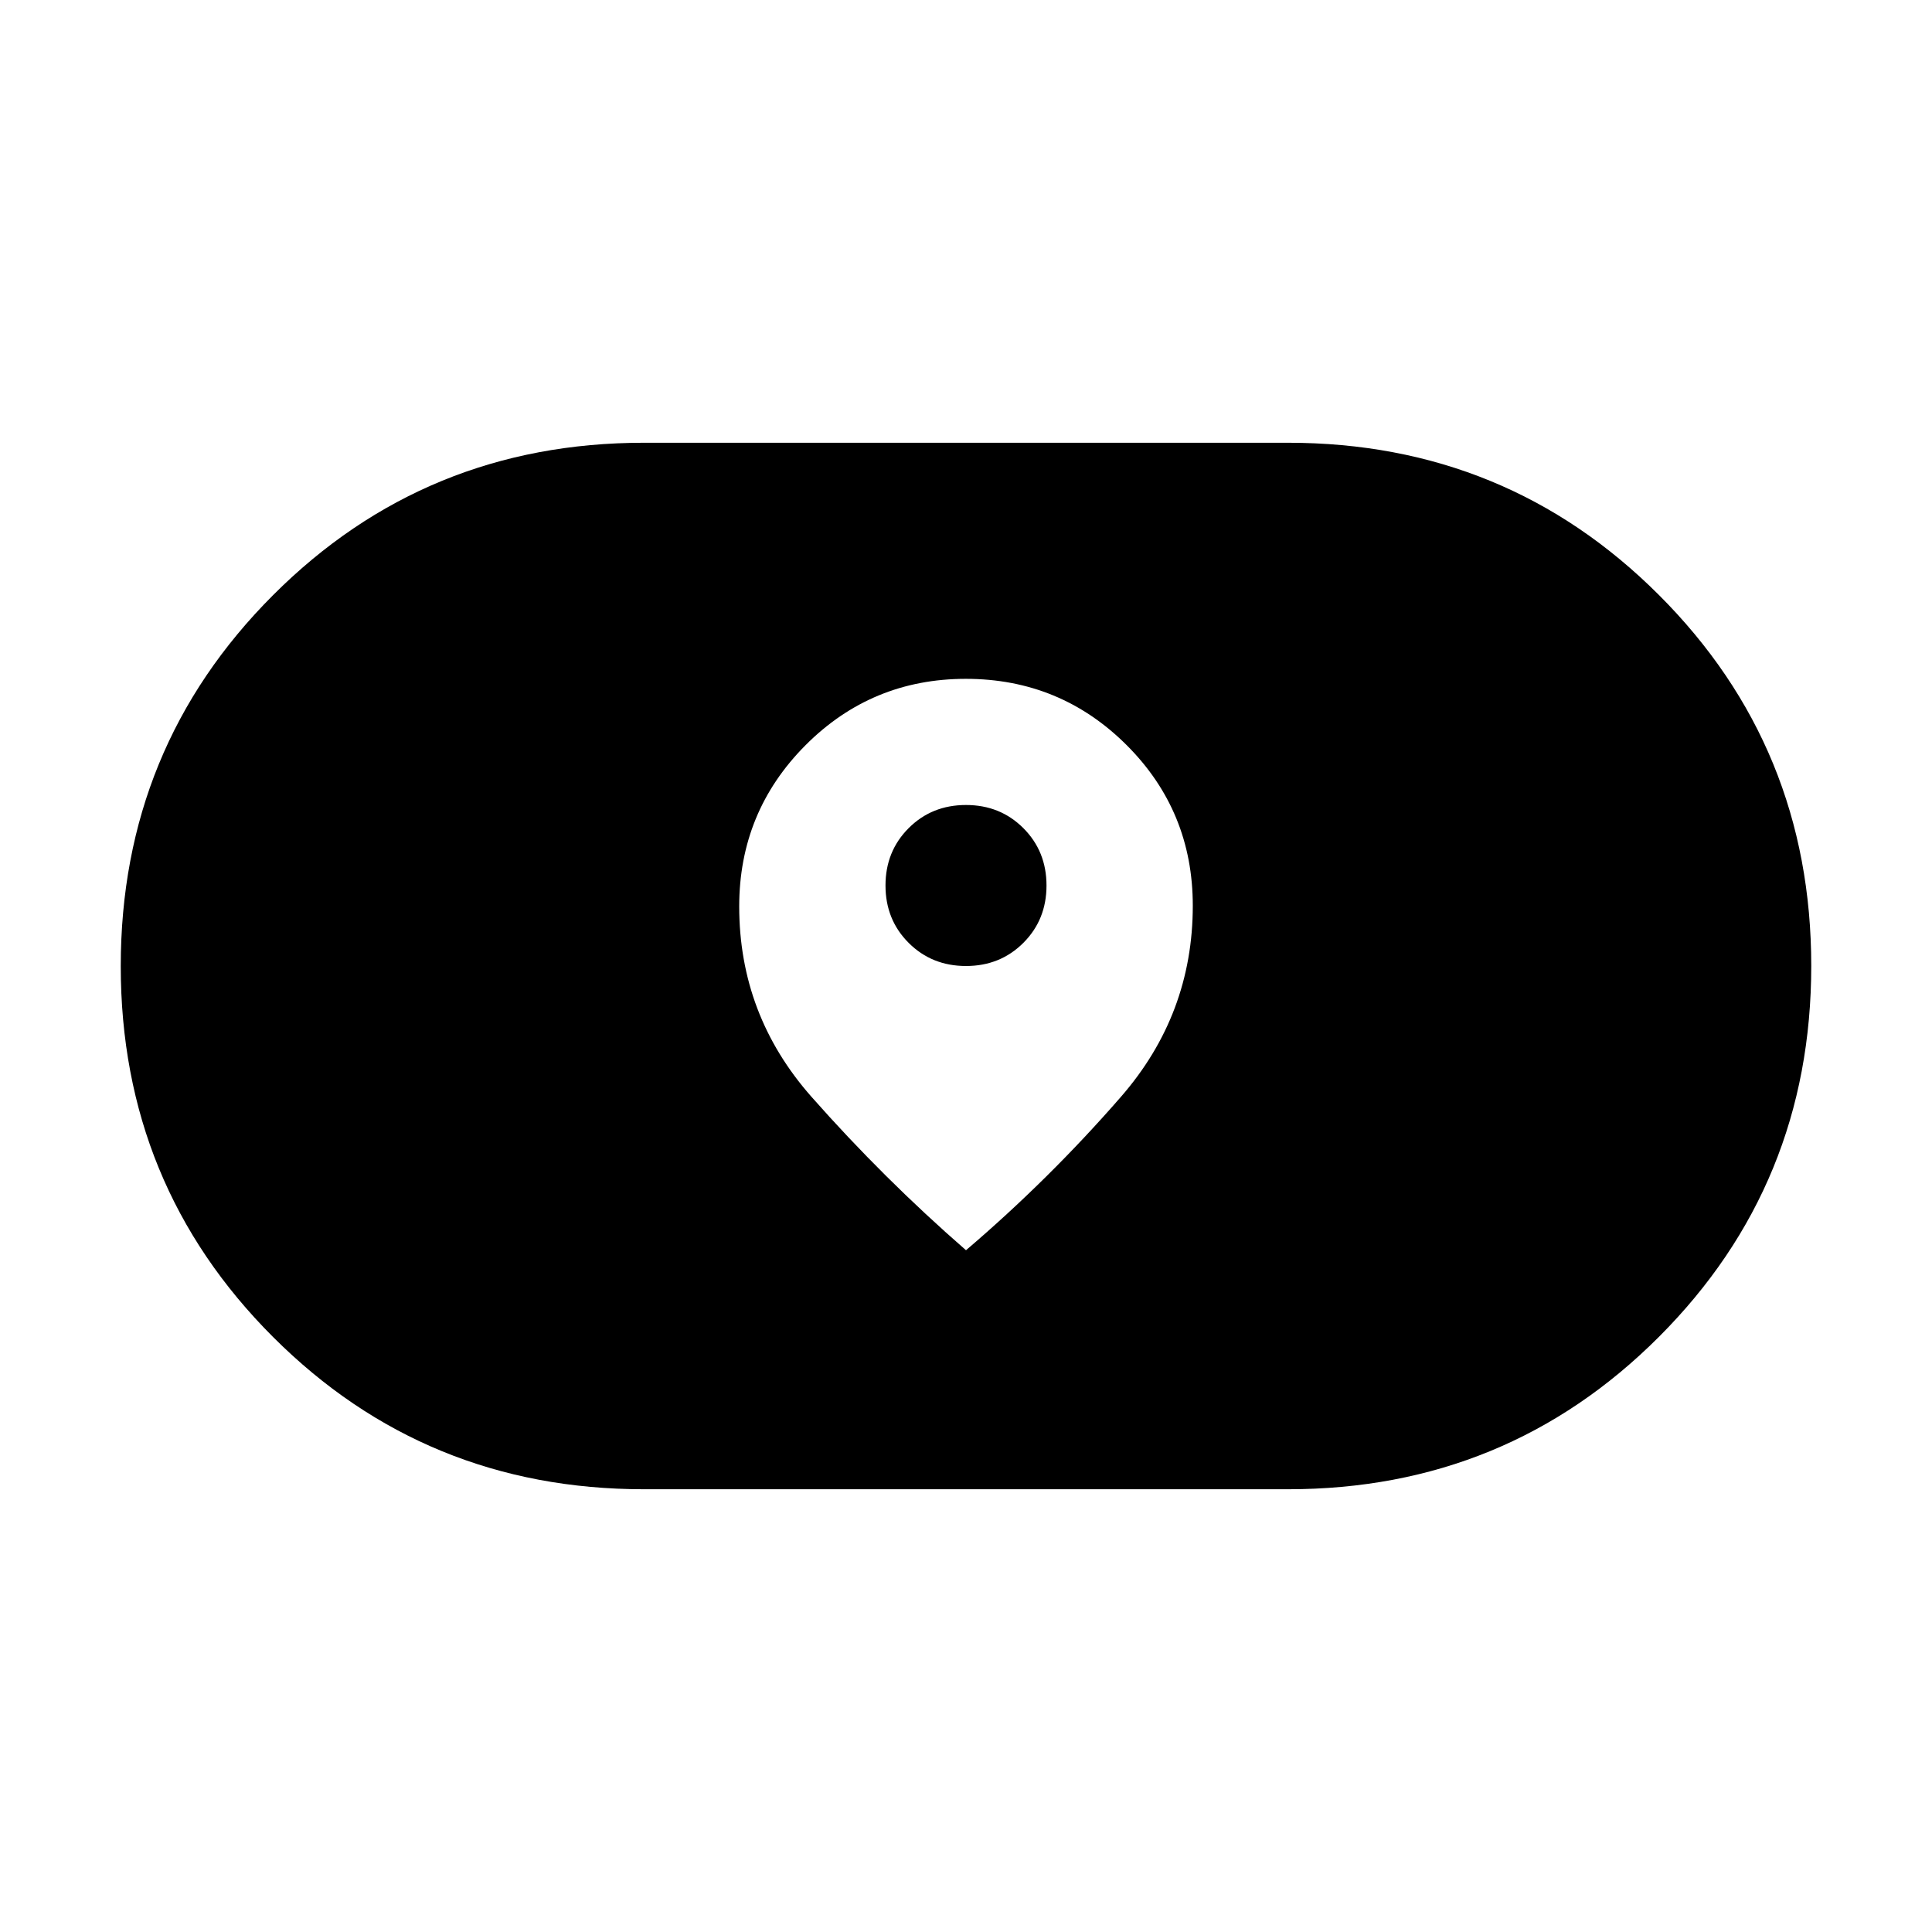
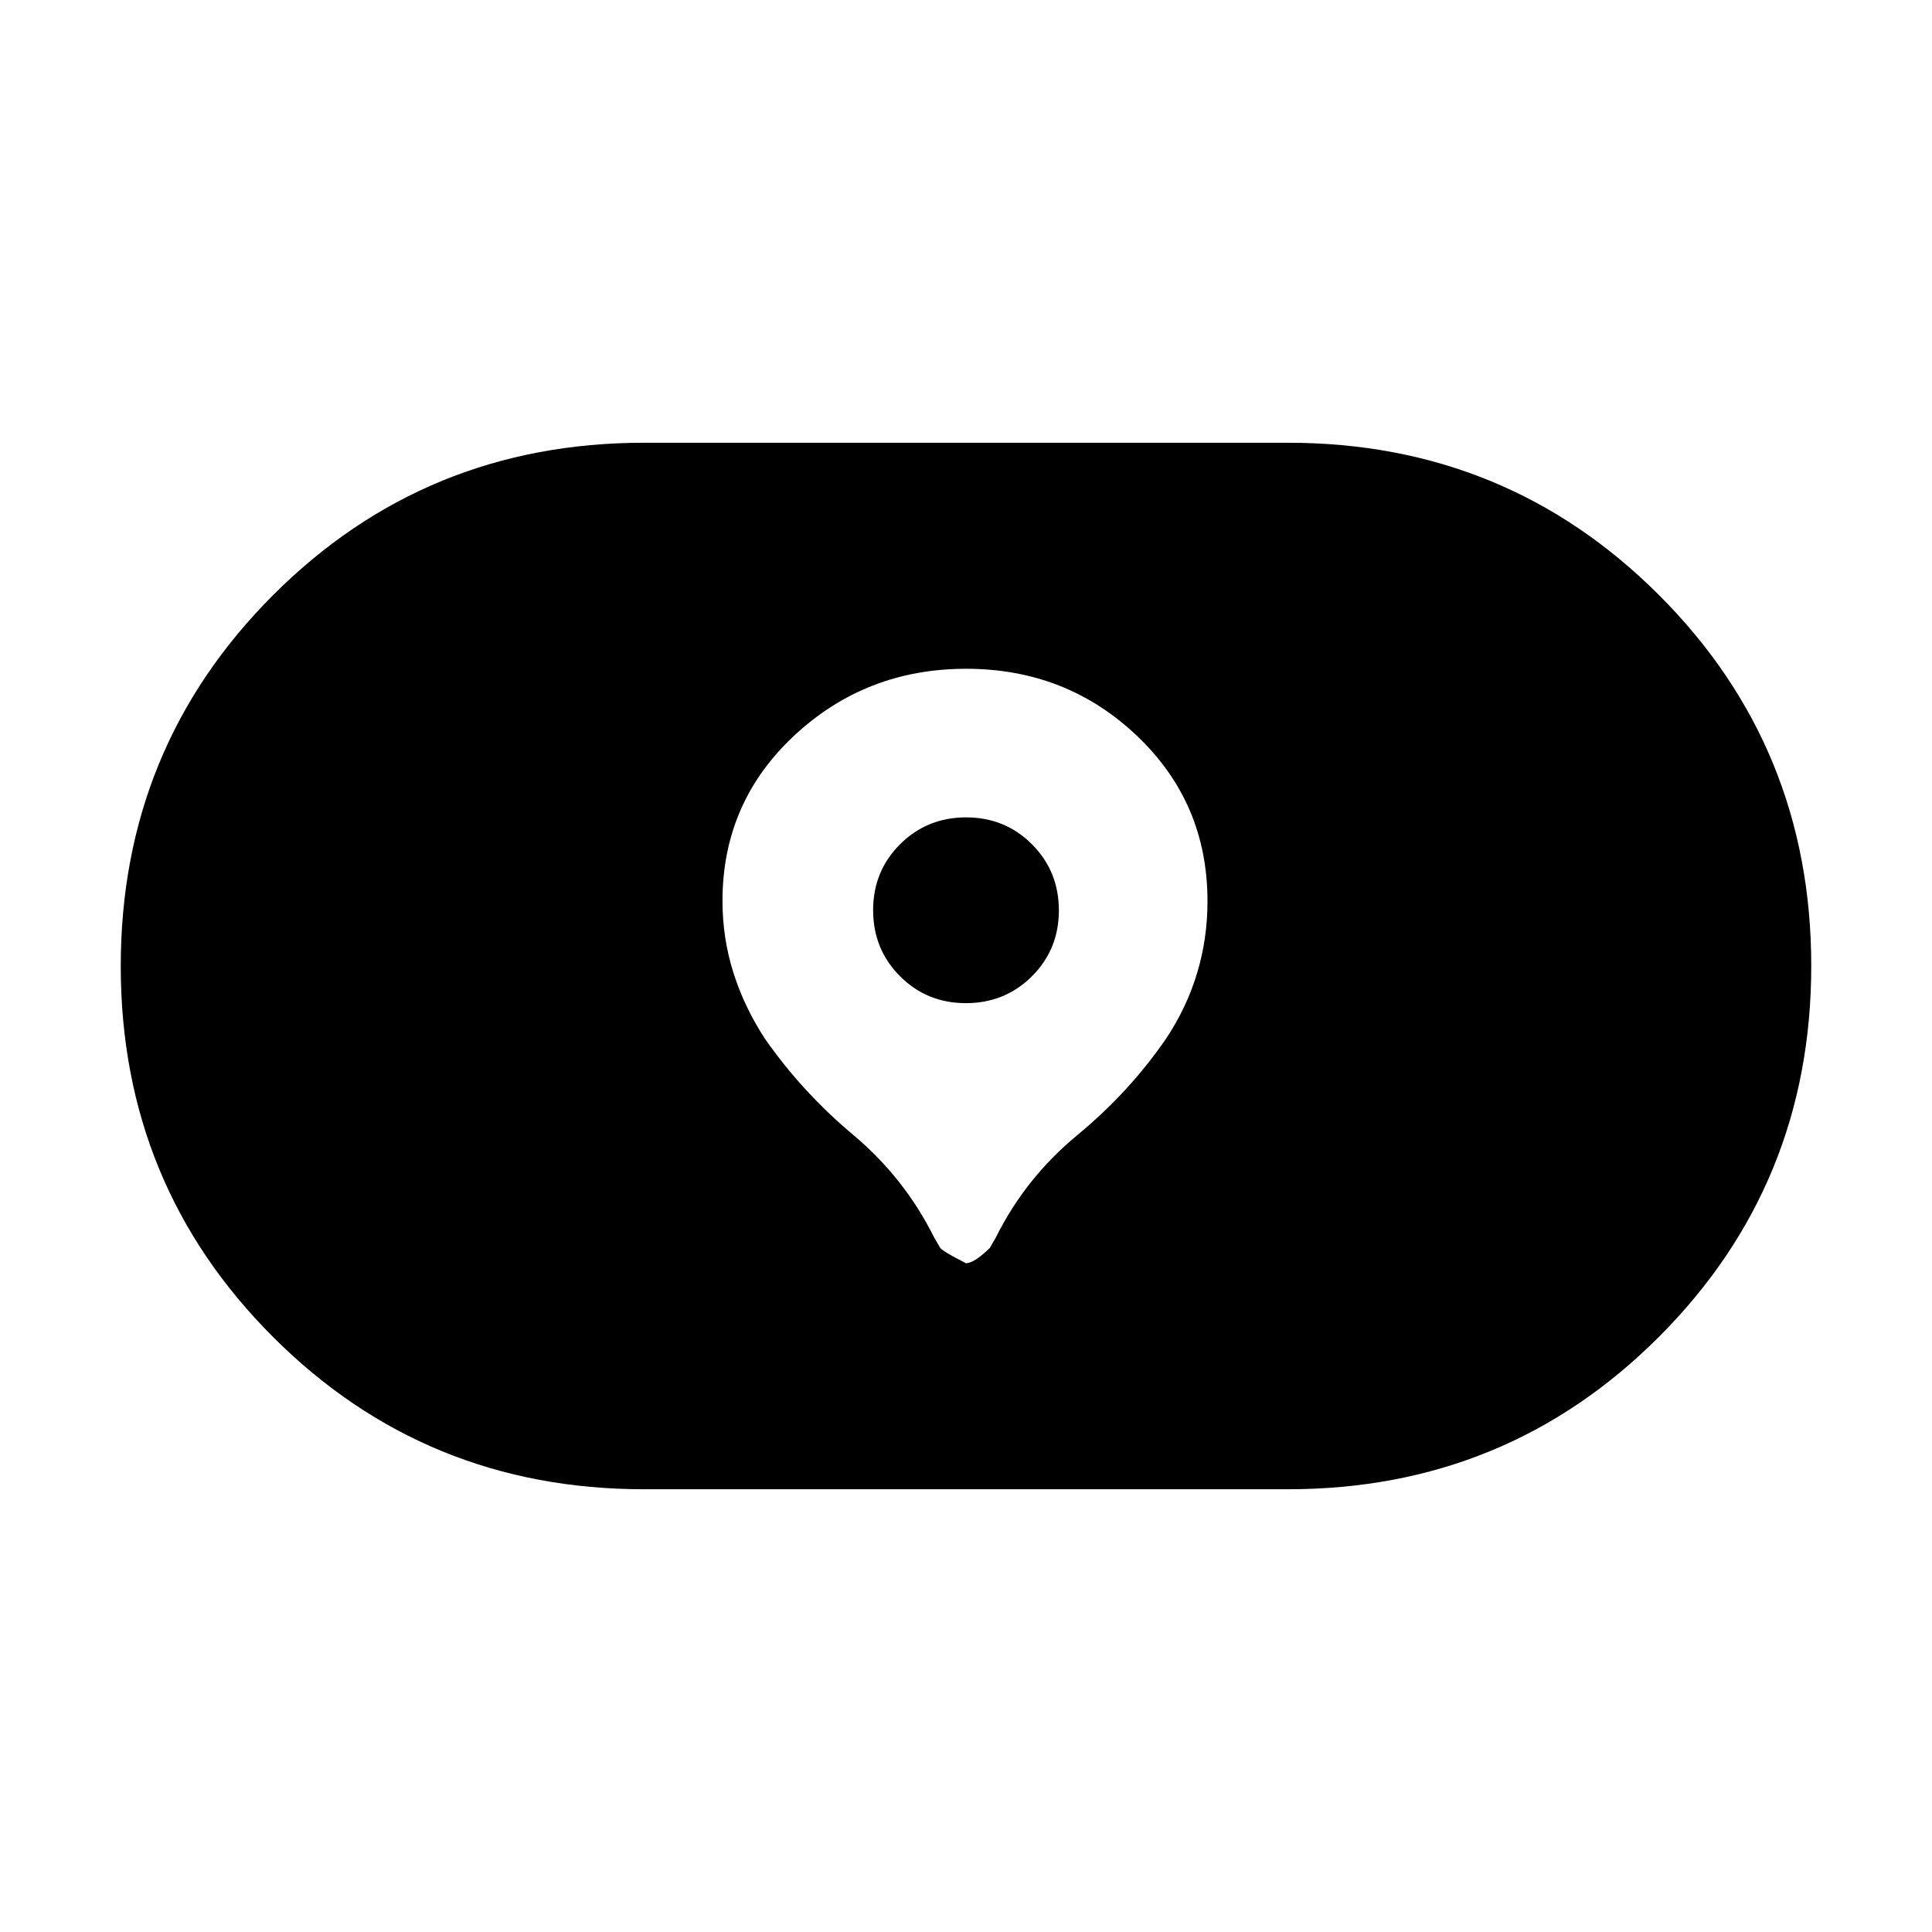
<svg xmlns="http://www.w3.org/2000/svg" width="48" height="48" viewBox="0 -960 960 960">
-   <path d="M320-220q-108.64 0-184.32-75.66Q60-371.31 60-479.93q0-108.61 75.68-184.34T320-740h320q108.64 0 184.32 75.66Q900-588.69 900-480.07q0 108.61-75.68 184.34T640-220H320Zm47.31-289.6q0 53.91 35.88 94.56 35.89 40.65 76.81 76.27 41.31-35.23 77-76.24 35.69-41 35.69-94.97 0-47.02-32.96-79.87-32.97-32.84-79.81-32.84t-79.73 33.05q-32.88 33.06-32.88 80.04Zm84.19 18.1Q440-503 440-520t11.5-28.5Q463-560 480-560t28.5 11.5Q520-537 520-520t-11.5 28.5Q497-480 480-480t-28.5-11.5Z" />
+   <path d="M480-332.31q4 0 11.85-7.61l3-5.23q14.73-29.59 40.5-50.85 25.78-21.27 44.19-48.08 10.23-15.46 15.34-32.54 5.12-17.07 5.12-35.53 0-48.93-35.06-82.23-35.06-33.31-84.89-33.31-49.82 0-85.43 33.23Q359-561.23 359-512.31q0 18.46 5.42 35.62 5.43 17.15 15.61 32.73 18.51 26.57 43.92 47.87 25.42 21.3 40.2 50.94l3 5.13q1 1.71 12.85 7.71Zm-32.81-142.63q-13.34-13.4-13.34-32.81 0-19.4 13.4-32.75 13.4-13.35 32.8-13.35 19.41 0 32.76 13.4 13.34 13.4 13.34 32.81 0 19.41-13.4 32.76-13.4 13.34-32.8 13.34-19.41 0-32.76-13.4ZM320-220q-108.64 0-184.32-75.66Q60-371.31 60-479.93q0-108.61 75.68-184.34T320-740h320q108.64 0 184.32 75.66Q900-588.69 900-480.07q0 108.61-75.68 184.34T640-220H320Z" />
</svg>
